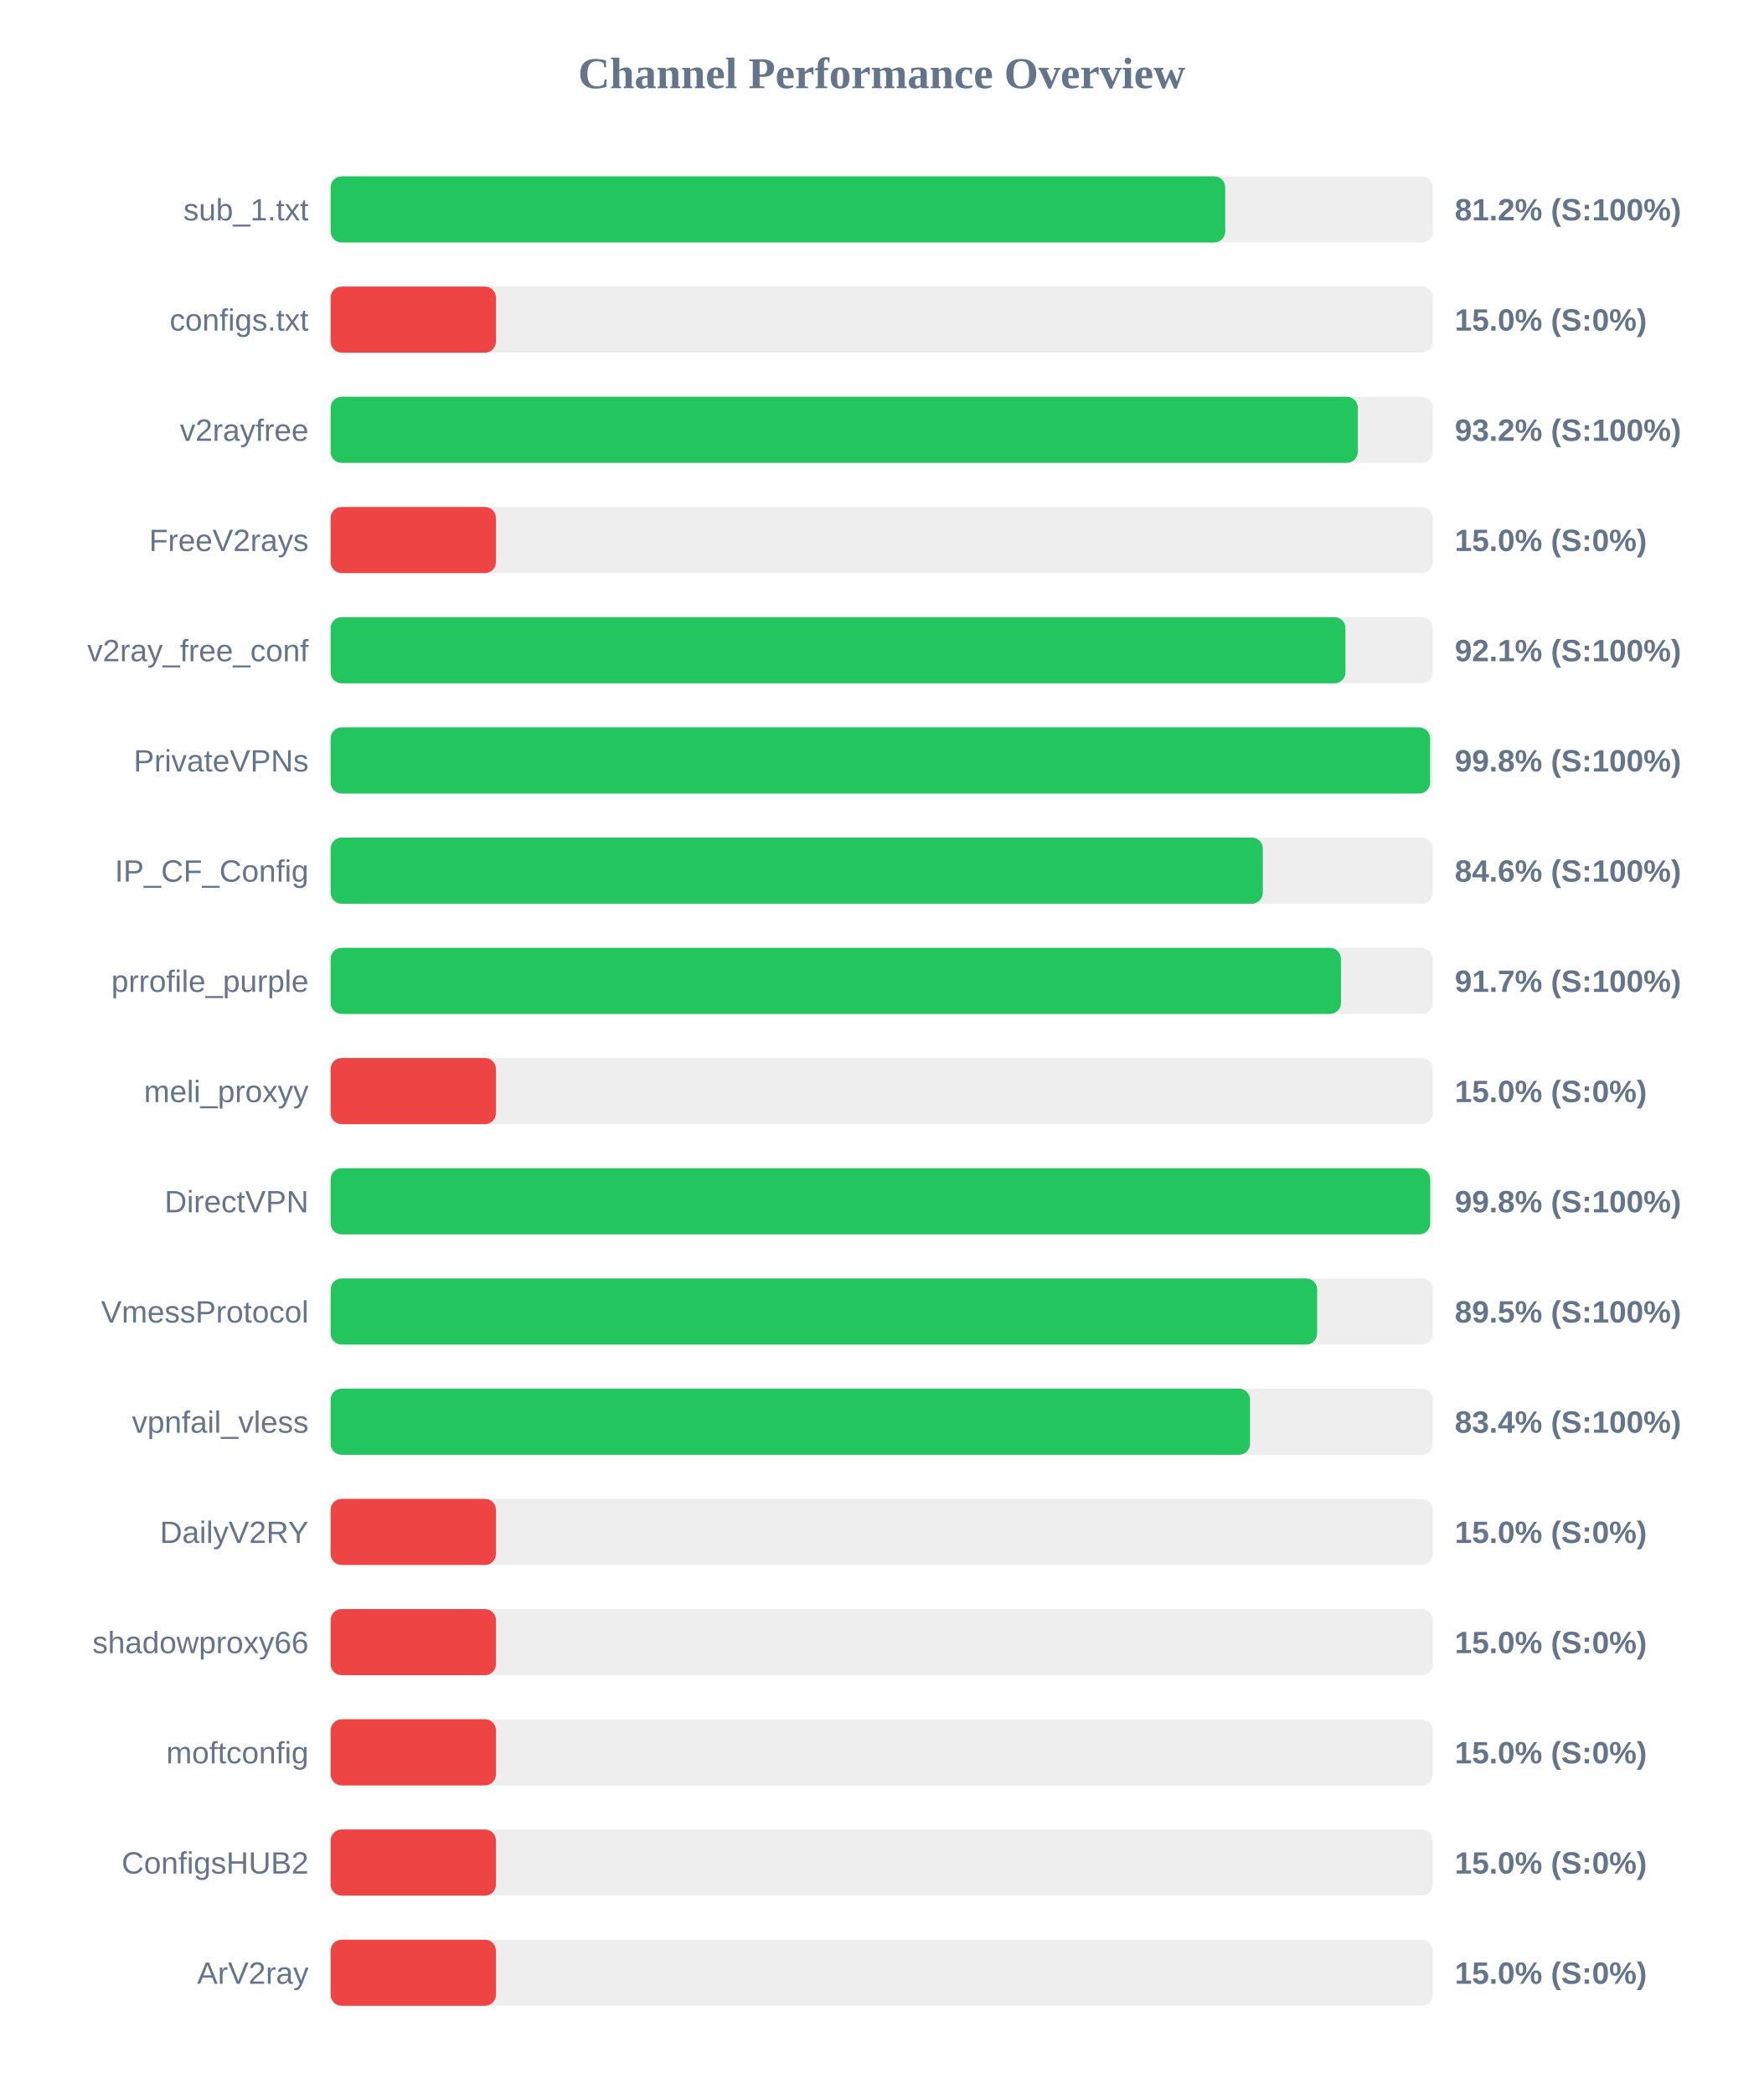
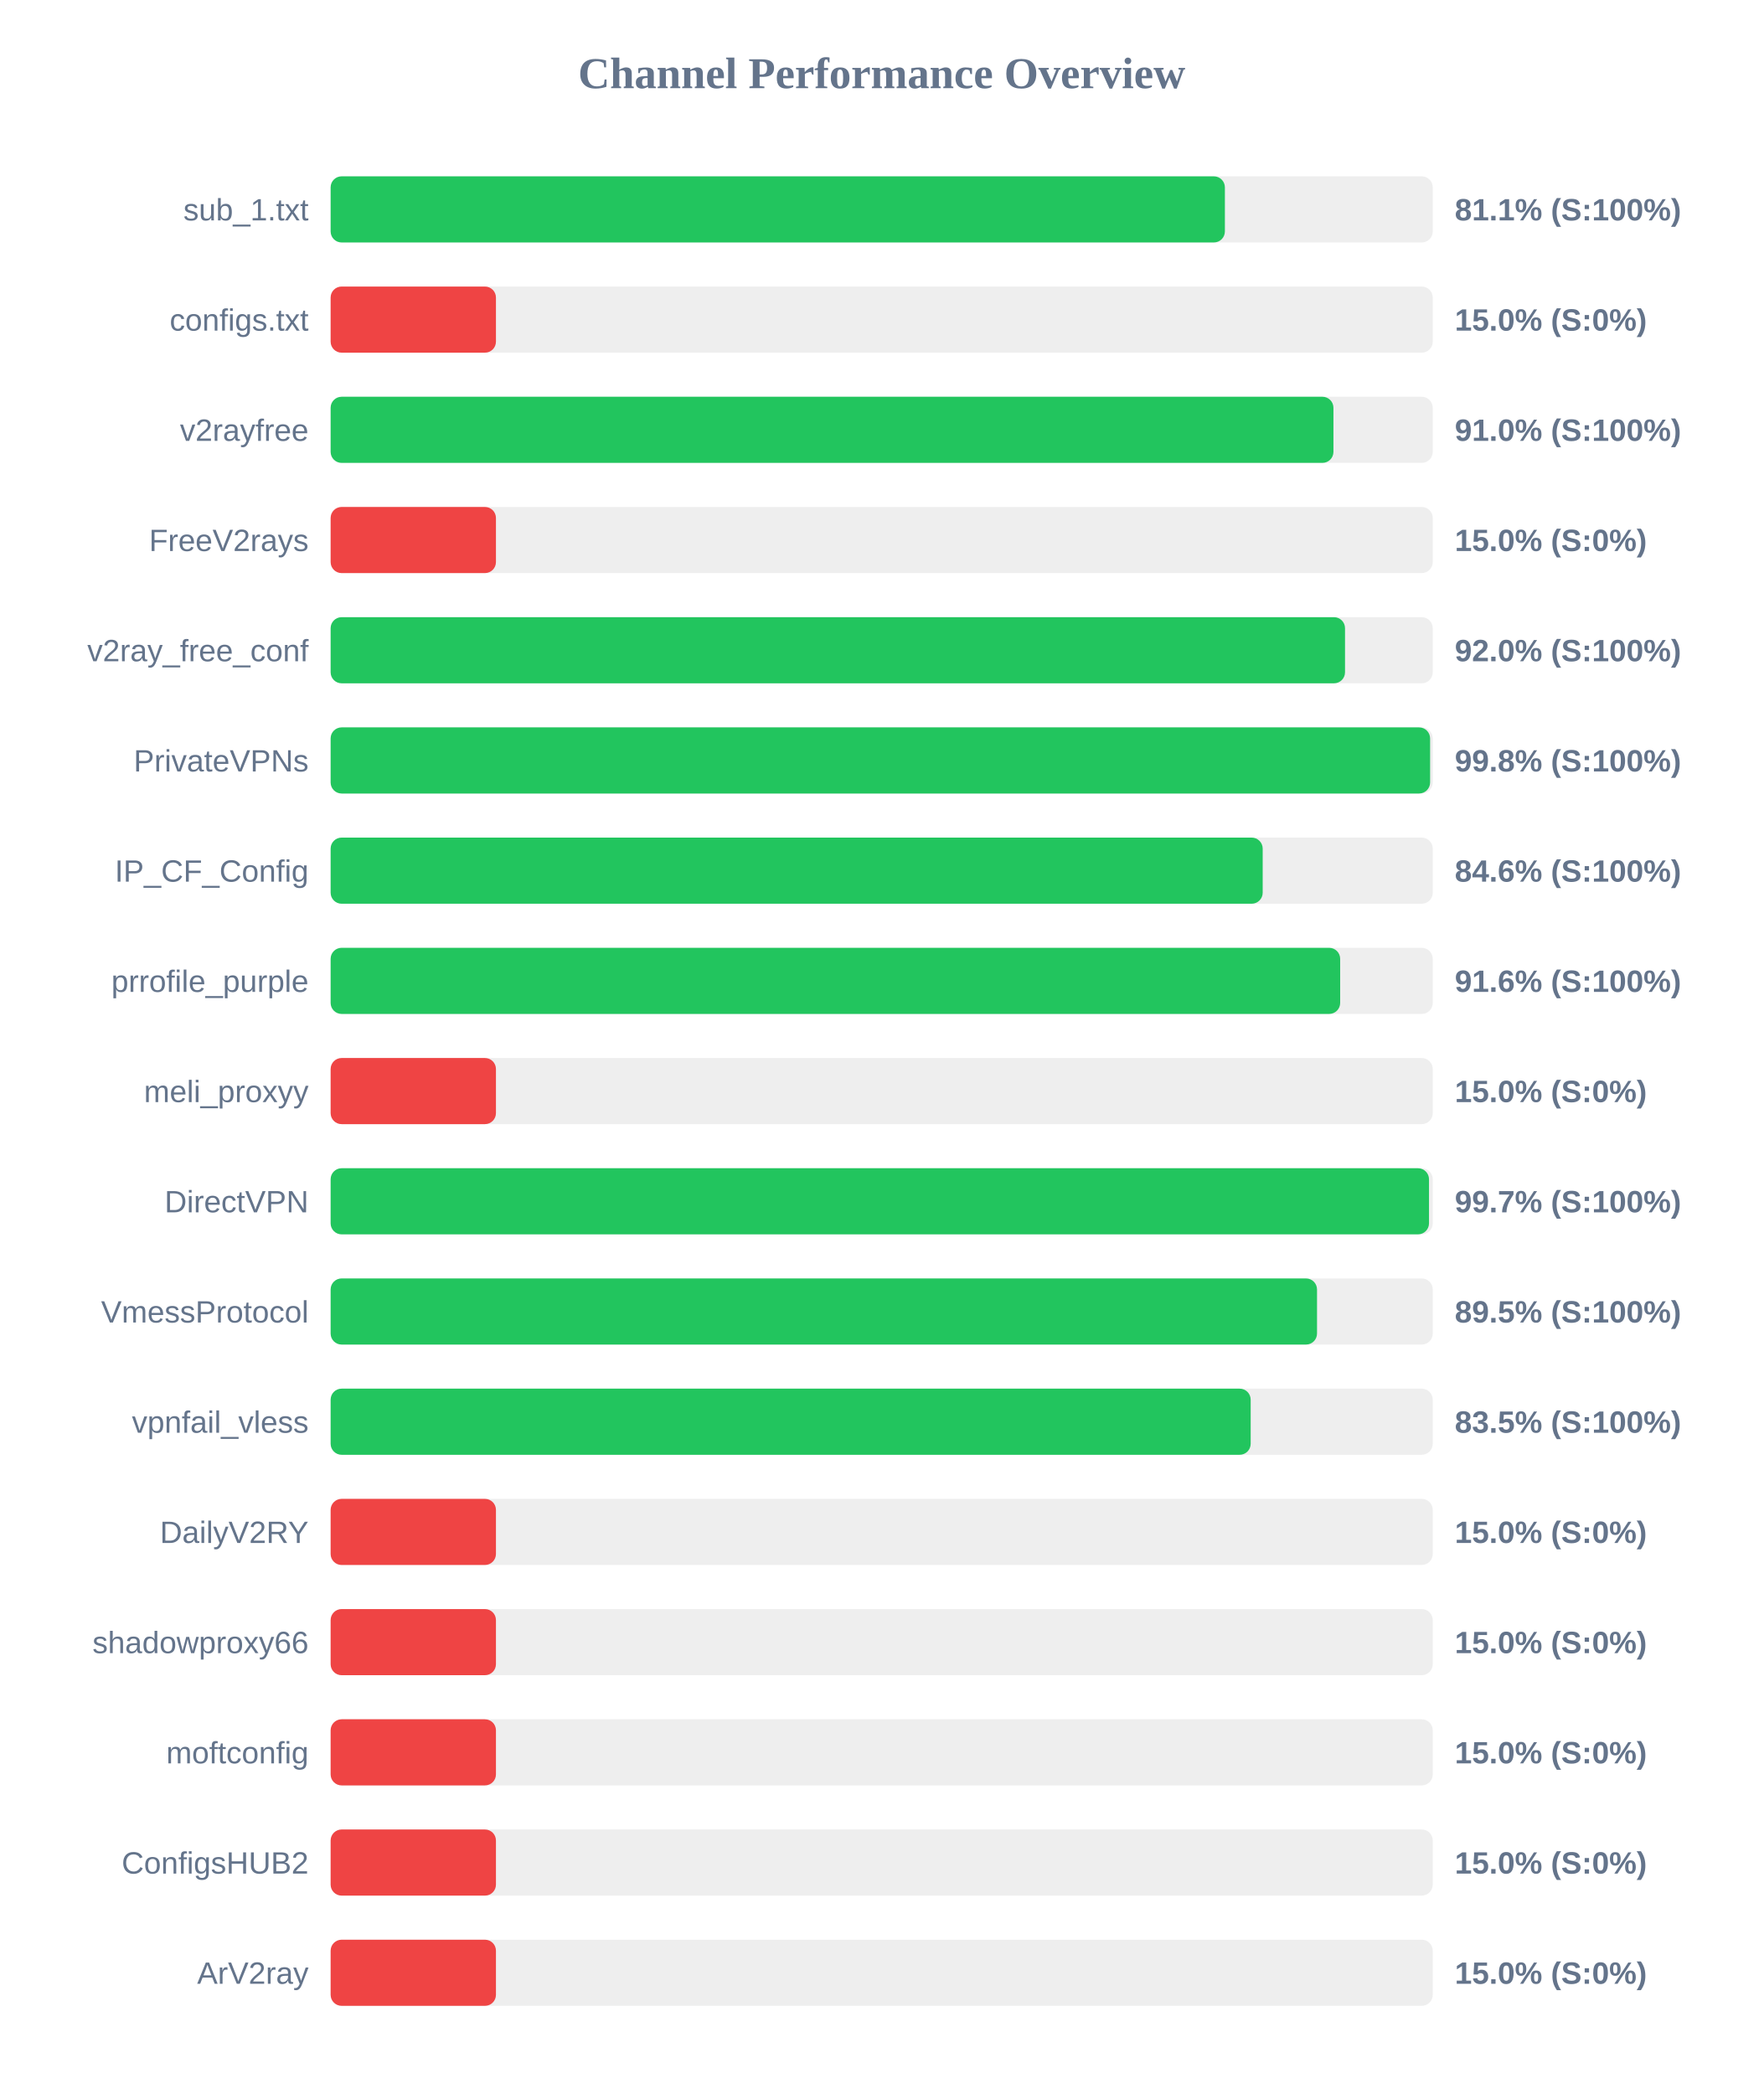
<svg xmlns="http://www.w3.org/2000/svg" width="800" height="950" version="1.1">
  <style>
        .row { font: 14px Arial; fill: #64748b; }
        .score { font: bold 14px Arial; fill: #64748b; }
    </style>
  <text x="400" y="40" text-anchor="middle" font-size="20px" font-weight="bold" fill="#64748b">Channel Performance Overview</text>
  <rect x="150" y="80" width="500" height="30" fill="#eee" rx="5" />
-   <rect x="150" y="80" width="405.85" height="30" fill="#22c55e" rx="5" />
+   <rect x="150" y="80" width="405.7" height="30" fill="#22c55e" rx="5" />
  <text x="140" y="100" text-anchor="end" class="row">sub_1.txt</text>
-   <text x="660" y="100" text-anchor="start" class="score">81.2% (S:100%)</text>
+   <text x="660" y="100" text-anchor="start" class="score">81.1% (S:100%)</text>
  <rect x="150" y="130" width="500" height="30" fill="#eee" rx="5" />
  <rect x="150" y="130" width="75.0" height="30" fill="#ef4444" rx="5" />
  <text x="140" y="150" text-anchor="end" class="row">configs.txt</text>
  <text x="660" y="150" text-anchor="start" class="score">15.0% (S:0%)</text>
  <rect x="150" y="180" width="500" height="30" fill="#eee" rx="5" />
-   <rect x="150" y="180" width="466.0" height="30" fill="#22c55e" rx="5" />
+   <rect x="150" y="180" width="454.95" height="30" fill="#22c55e" rx="5" />
  <text x="140" y="200" text-anchor="end" class="row">v2rayfree</text>
-   <text x="660" y="200" text-anchor="start" class="score">93.2% (S:100%)</text>
+   <text x="660" y="200" text-anchor="start" class="score">91.0% (S:100%)</text>
  <rect x="150" y="230" width="500" height="30" fill="#eee" rx="5" />
  <rect x="150" y="230" width="75.0" height="30" fill="#ef4444" rx="5" />
  <text x="140" y="250" text-anchor="end" class="row">FreeV2rays</text>
  <text x="660" y="250" text-anchor="start" class="score">15.0% (S:0%)</text>
  <rect x="150" y="280" width="500" height="30" fill="#eee" rx="5" />
-   <rect x="150" y="280" width="460.4" height="30" fill="#22c55e" rx="5" />
+   <rect x="150" y="280" width="460.2" height="30" fill="#22c55e" rx="5" />
  <text x="140" y="300" text-anchor="end" class="row">v2ray_free_conf</text>
-   <text x="660" y="300" text-anchor="start" class="score">92.1% (S:100%)</text>
+   <text x="660" y="300" text-anchor="start" class="score">92.0% (S:100%)</text>
  <rect x="150" y="330" width="500" height="30" fill="#eee" rx="5" />
  <rect x="150" y="330" width="498.8" height="30" fill="#22c55e" rx="5" />
  <text x="140" y="350" text-anchor="end" class="row">PrivateVPNs</text>
  <text x="660" y="350" text-anchor="start" class="score">99.8% (S:100%)</text>
  <rect x="150" y="380" width="500" height="30" fill="#eee" rx="5" />
-   <rect x="150" y="380" width="422.9" height="30" fill="#22c55e" rx="5" />
+   <rect x="150" y="380" width="422.85" height="30" fill="#22c55e" rx="5" />
  <text x="140" y="400" text-anchor="end" class="row">IP_CF_Config</text>
  <text x="660" y="400" text-anchor="start" class="score">84.6% (S:100%)</text>
  <rect x="150" y="430" width="500" height="30" fill="#eee" rx="5" />
-   <rect x="150" y="430" width="458.35" height="30" fill="#22c55e" rx="5" />
+   <rect x="150" y="430" width="458.0" height="30" fill="#22c55e" rx="5" />
  <text x="140" y="450" text-anchor="end" class="row">prrofile_purple</text>
-   <text x="660" y="450" text-anchor="start" class="score">91.7% (S:100%)</text>
+   <text x="660" y="450" text-anchor="start" class="score">91.6% (S:100%)</text>
  <rect x="150" y="480" width="500" height="30" fill="#eee" rx="5" />
  <rect x="150" y="480" width="75.0" height="30" fill="#ef4444" rx="5" />
  <text x="140" y="500" text-anchor="end" class="row">meli_proxyy</text>
  <text x="660" y="500" text-anchor="start" class="score">15.0% (S:0%)</text>
  <rect x="150" y="530" width="500" height="30" fill="#eee" rx="5" />
-   <rect x="150" y="530" width="498.85" height="30" fill="#22c55e" rx="5" />
+   <rect x="150" y="530" width="498.3" height="30" fill="#22c55e" rx="5" />
  <text x="140" y="550" text-anchor="end" class="row">DirectVPN</text>
-   <text x="660" y="550" text-anchor="start" class="score">99.8% (S:100%)</text>
+   <text x="660" y="550" text-anchor="start" class="score">99.7% (S:100%)</text>
  <rect x="150" y="580" width="500" height="30" fill="#eee" rx="5" />
-   <rect x="150" y="580" width="447.55" height="30" fill="#22c55e" rx="5" />
+   <rect x="150" y="580" width="447.5" height="30" fill="#22c55e" rx="5" />
  <text x="140" y="600" text-anchor="end" class="row">VmessProtocol</text>
  <text x="660" y="600" text-anchor="start" class="score">89.5% (S:100%)</text>
  <rect x="150" y="630" width="500" height="30" fill="#eee" rx="5" />
-   <rect x="150" y="630" width="417.1" height="30" fill="#22c55e" rx="5" />
+   <rect x="150" y="630" width="417.4" height="30" fill="#22c55e" rx="5" />
  <text x="140" y="650" text-anchor="end" class="row">vpnfail_vless</text>
-   <text x="660" y="650" text-anchor="start" class="score">83.4% (S:100%)</text>
+   <text x="660" y="650" text-anchor="start" class="score">83.5% (S:100%)</text>
  <rect x="150" y="680" width="500" height="30" fill="#eee" rx="5" />
  <rect x="150" y="680" width="75.0" height="30" fill="#ef4444" rx="5" />
  <text x="140" y="700" text-anchor="end" class="row">DailyV2RY</text>
  <text x="660" y="700" text-anchor="start" class="score">15.0% (S:0%)</text>
  <rect x="150" y="730" width="500" height="30" fill="#eee" rx="5" />
  <rect x="150" y="730" width="75.0" height="30" fill="#ef4444" rx="5" />
  <text x="140" y="750" text-anchor="end" class="row">shadowproxy66</text>
  <text x="660" y="750" text-anchor="start" class="score">15.0% (S:0%)</text>
  <rect x="150" y="780" width="500" height="30" fill="#eee" rx="5" />
  <rect x="150" y="780" width="75.0" height="30" fill="#ef4444" rx="5" />
  <text x="140" y="800" text-anchor="end" class="row">moftconfig</text>
  <text x="660" y="800" text-anchor="start" class="score">15.0% (S:0%)</text>
  <rect x="150" y="830" width="500" height="30" fill="#eee" rx="5" />
  <rect x="150" y="830" width="75.0" height="30" fill="#ef4444" rx="5" />
  <text x="140" y="850" text-anchor="end" class="row">ConfigsHUB2</text>
  <text x="660" y="850" text-anchor="start" class="score">15.0% (S:0%)</text>
  <rect x="150" y="880" width="500" height="30" fill="#eee" rx="5" />
  <rect x="150" y="880" width="75.0" height="30" fill="#ef4444" rx="5" />
  <text x="140" y="900" text-anchor="end" class="row">ArV2ray</text>
  <text x="660" y="900" text-anchor="start" class="score">15.0% (S:0%)</text>
</svg>
